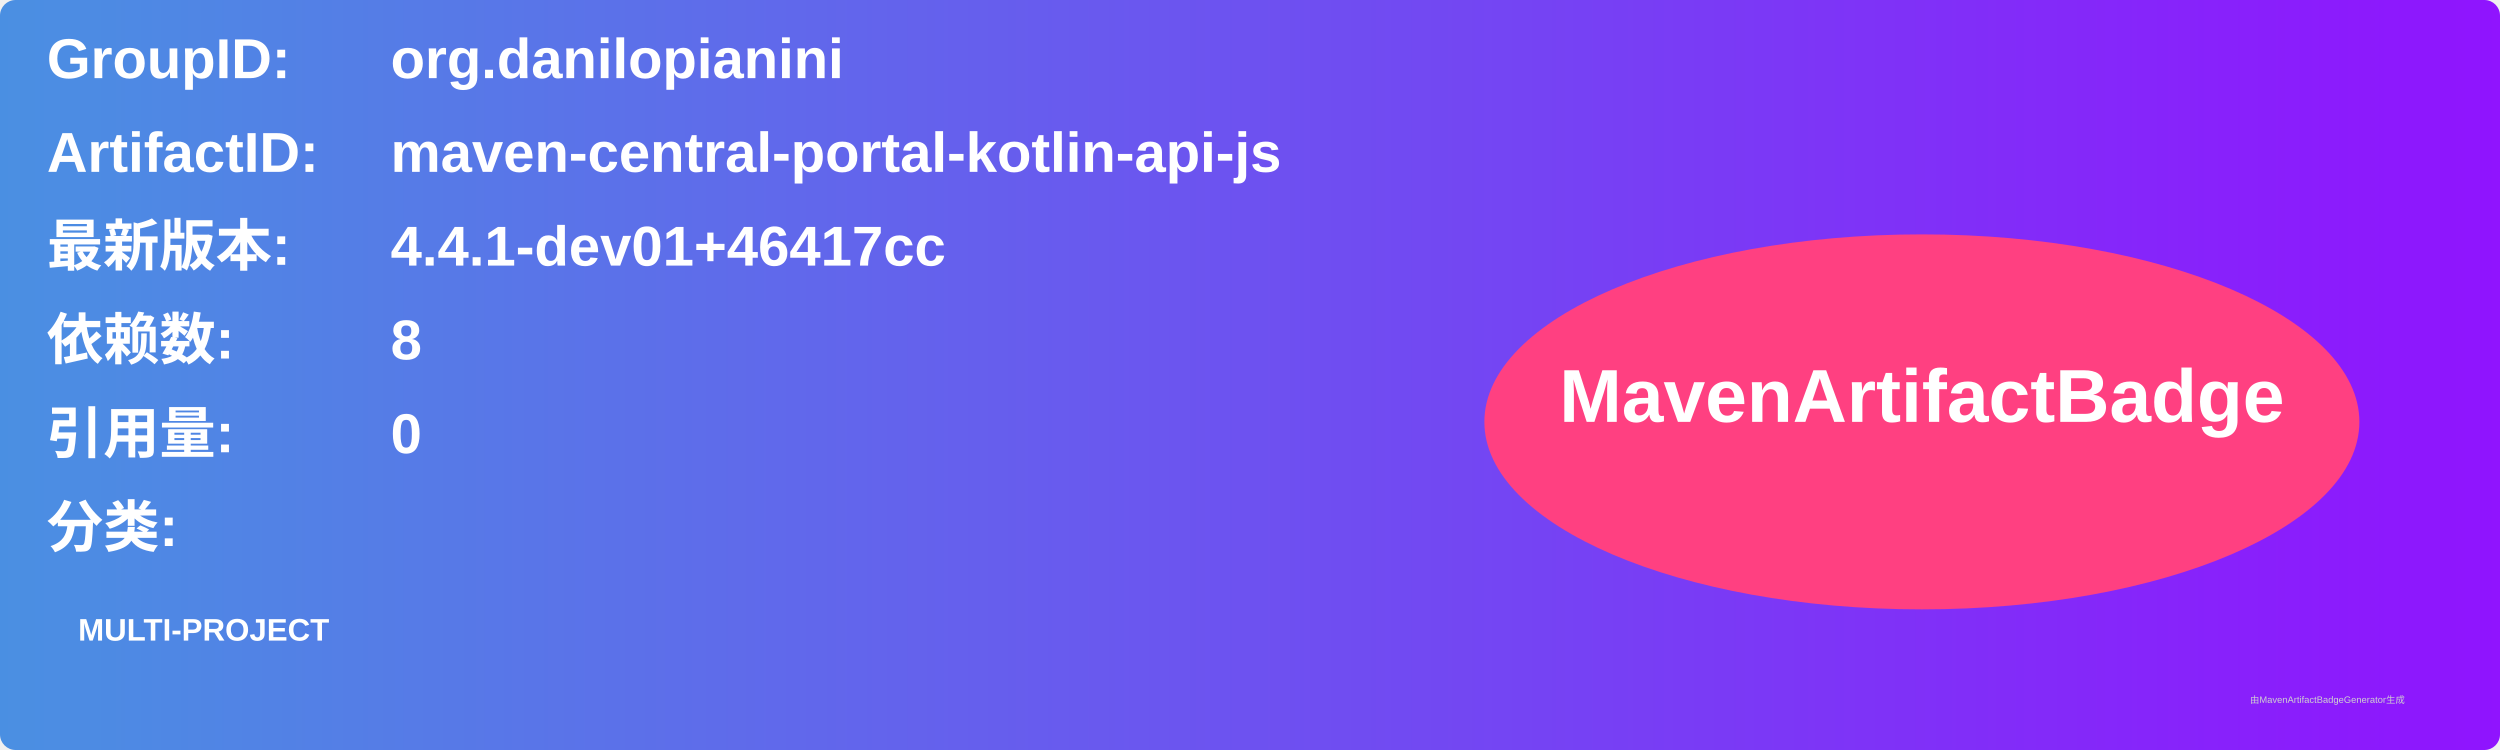
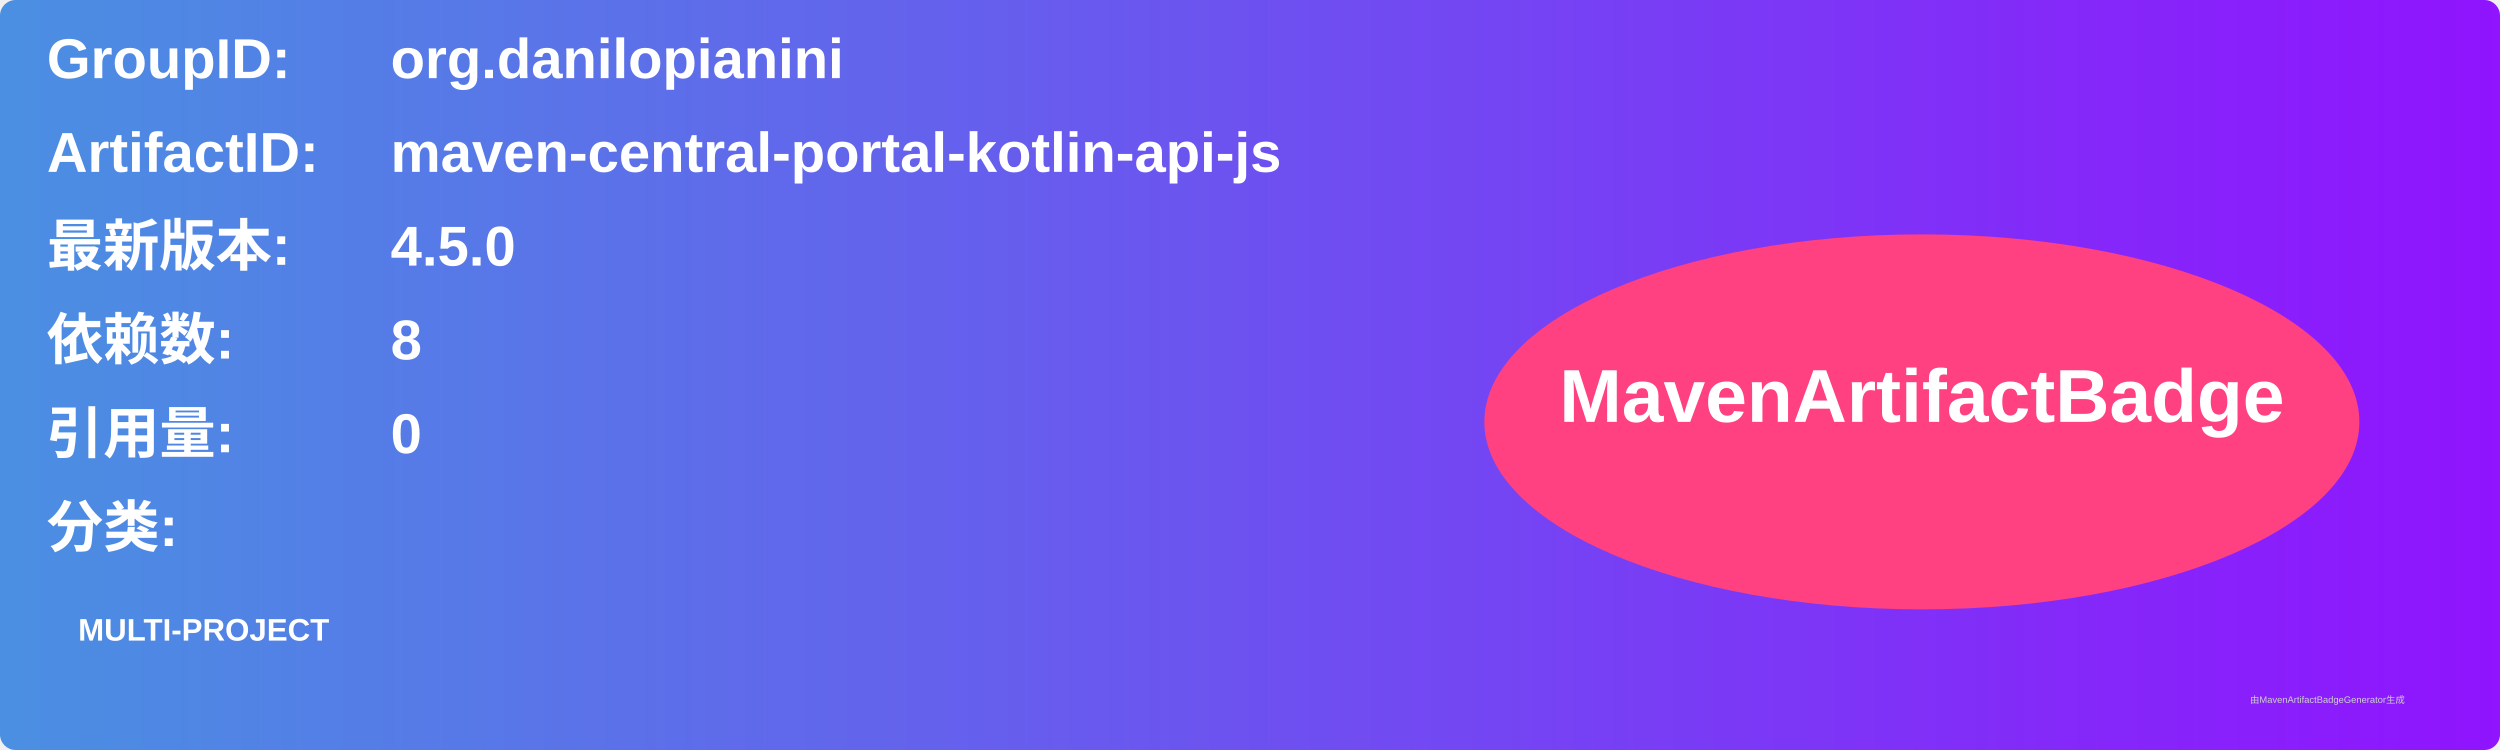
<svg xmlns="http://www.w3.org/2000/svg" width="800" height="240" viewBox="0 0 800 240">
  <linearGradient id="grad" x1="0%" y1="0%" x2="100%" y2="0%">
    <stop offset="0%" stop-color="#4a90e2" />
    <stop offset="100%" stop-color="#9013fe" />
  </linearGradient>
  <rect width="100%" height="100%" rx="5" ry="5" fill="url(#grad)" />
  <g transform="translate(15, 15)">
    <text x="0" y="10" font-family="Arial" font-size="18" fill="white" font-weight="bold" width="260">GroupID:</text>
    <text x="110" y="10" font-family="Arial" font-size="18" fill="white" font-weight="bold" width="460">org.danilopianini</text>
    <text x="0" y="40" font-family="Arial" font-size="18" fill="white" font-weight="bold" width="260">ArtifactID:</text>
    <text x="110" y="40" font-family="Arial" font-size="18" fill="white" font-weight="bold" width="460">maven-central-portal-kotlin-api-js</text>
    <text x="0" y="70" font-family="Arial" font-size="18" fill="white" font-weight="bold">最新版本:</text>
    <text x="110" y="70" font-family="Arial" font-size="18" fill="white" font-weight="bold">
-       <tspan font-weight="bold">4.4.1-dev01+46417cc</tspan>
+       <tspan font-weight="bold">4.5.0</tspan>
    </text>
    <text x="0" y="100" font-family="Arial" font-size="18" fill="white" font-weight="bold">依赖数: </text>
    <text x="110" y="100" font-family="Arial" font-size="18" fill="white">
      <tspan font-weight="bold">8</tspan>
    </text>
    <text x="0" y="130" font-family="Arial" font-size="18" fill="white" font-weight="bold">引用量: </text>
    <text x="110" y="130" font-family="Arial" font-size="18" fill="white">
      <tspan font-weight="bold">0</tspan>
    </text>
    <text x="0" y="160" font-family="Arial" font-size="18" fill="white" font-weight="bold">分类:</text>
    <text x="10" y="190" font-family="Arial" font-size="10" fill="white">
      <tspan font-weight="bold">MULTI-PROJECT</tspan>
    </text>
    <ellipse cx="600" cy="120" rx="140" ry="60" fill="#ff4081" />
    <text x="600" y="120" text-anchor="middle" font-family="Arial" font-size="24" fill="white" font-weight="bold">MavenArtifactBadge</text>
  </g>
  <text x="720" y="225" font-family="Arial" font-size="3" fill="#d0d0d0">由MavenArtifactBadgeGenerator生成</text>
</svg>
